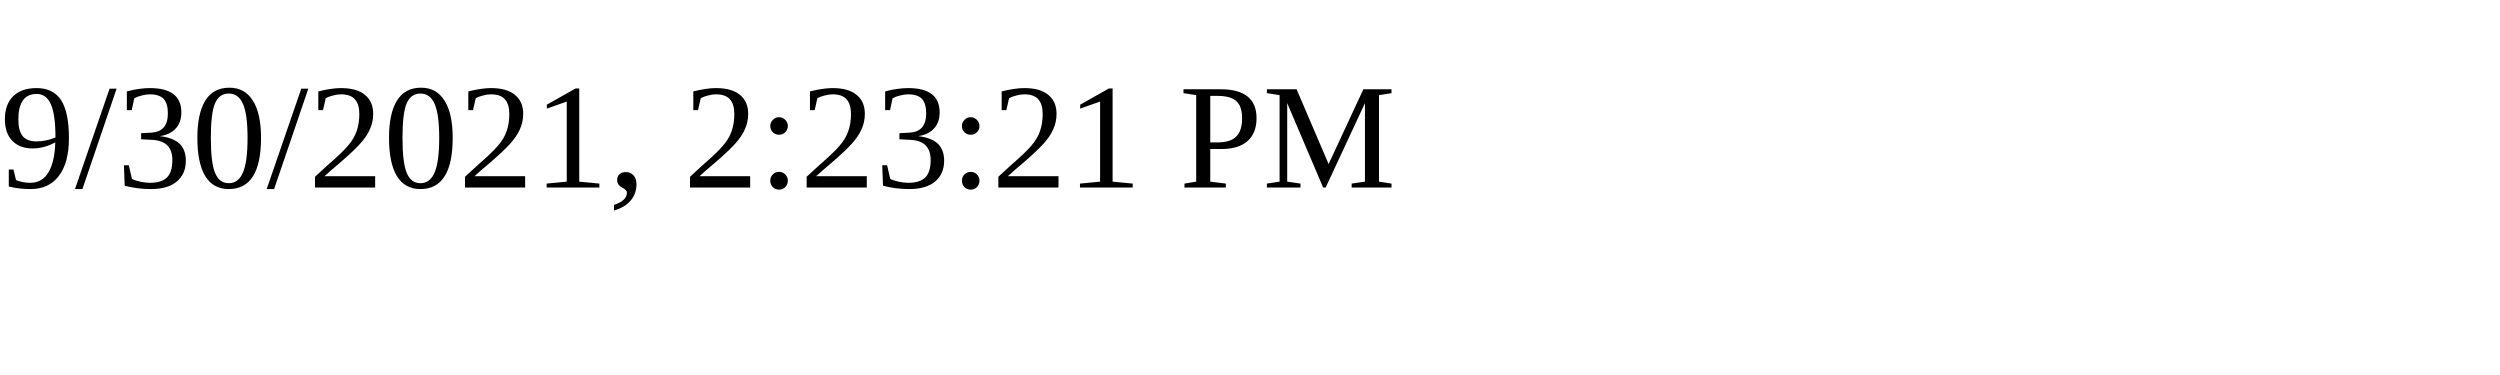
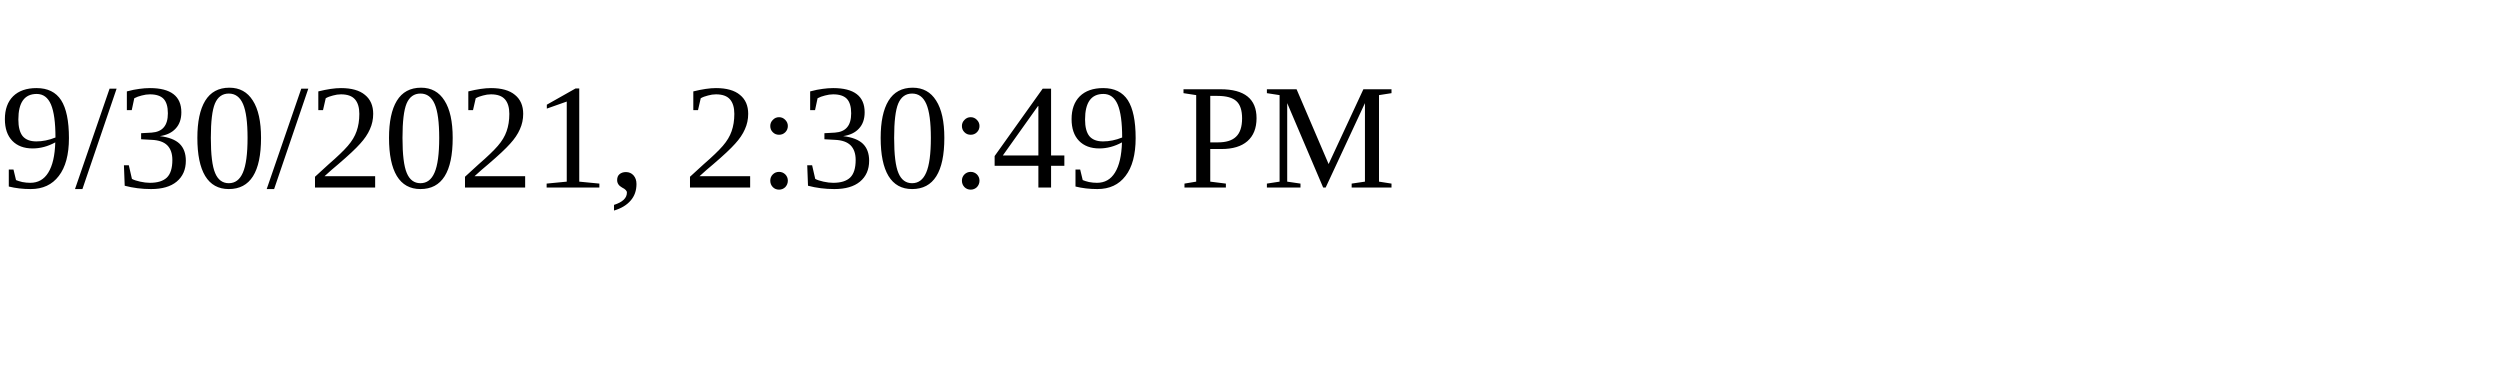
<svg xmlns="http://www.w3.org/2000/svg" height="30" width="200">
-   <text x="0" y="15">9/30/2021, 2:23:21 PM</text>
+   <text x="0" y="15">9/30/2021, 2:30:49 PM</text>
</svg>
